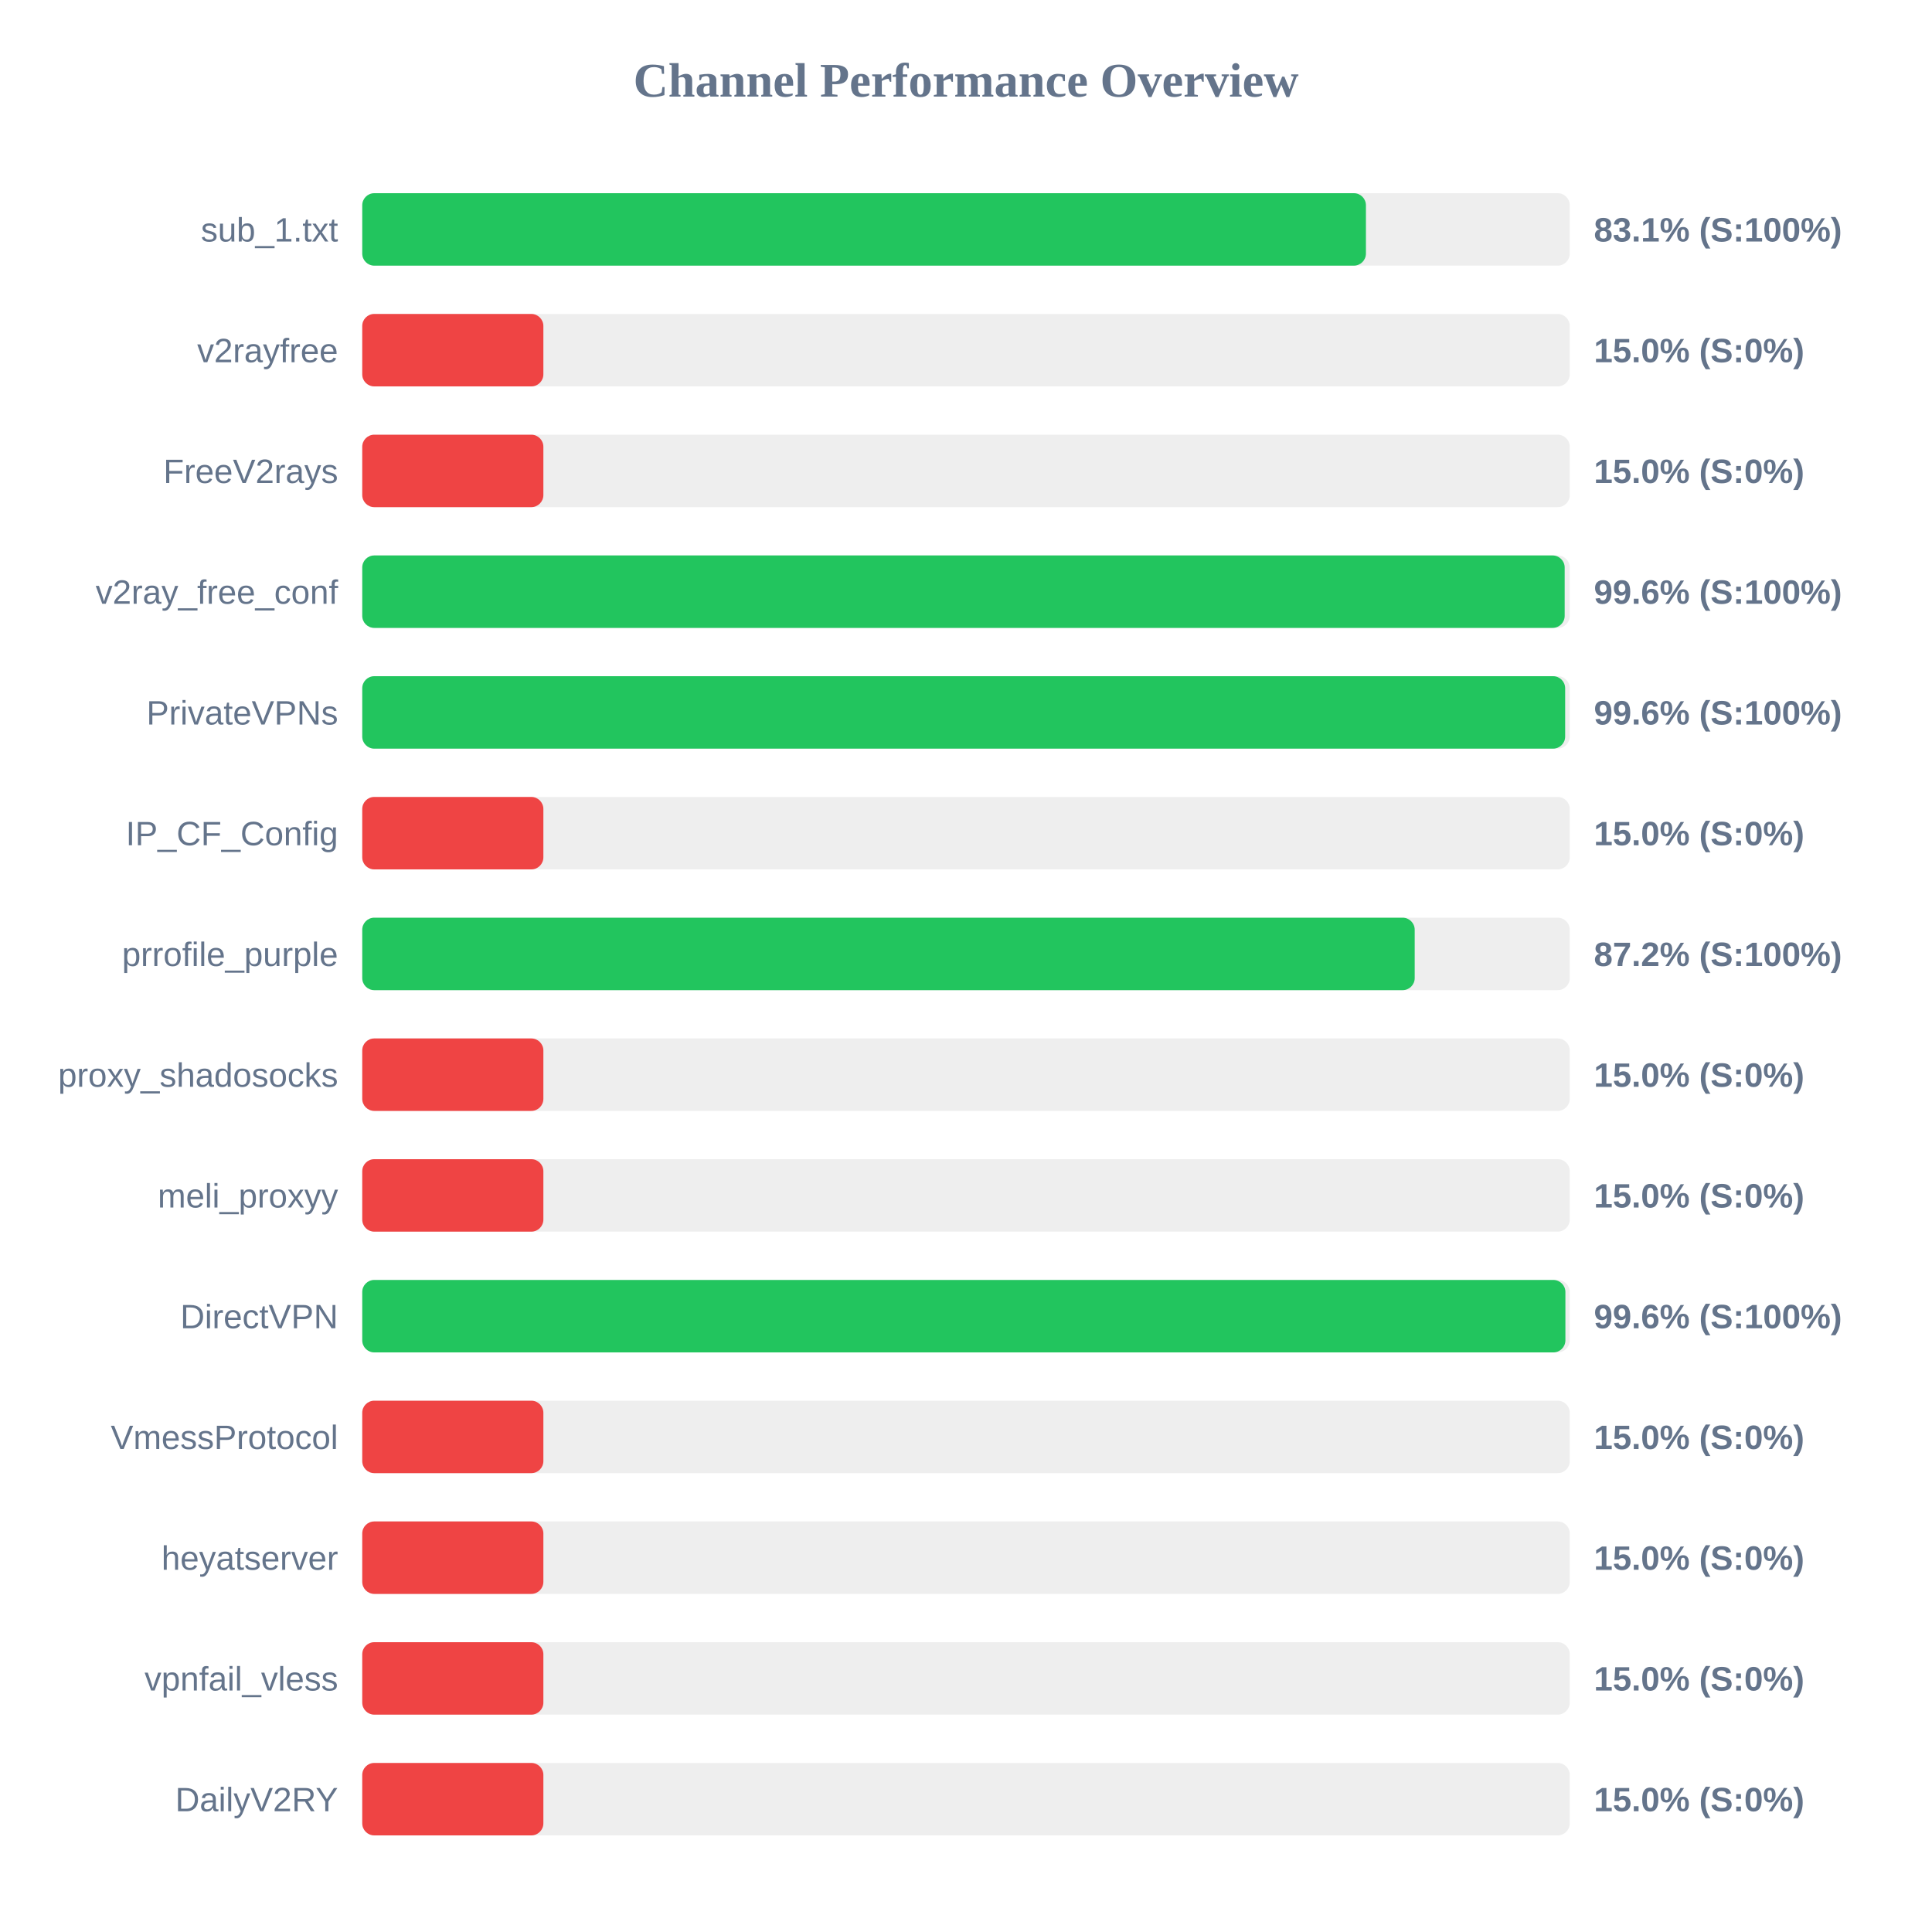
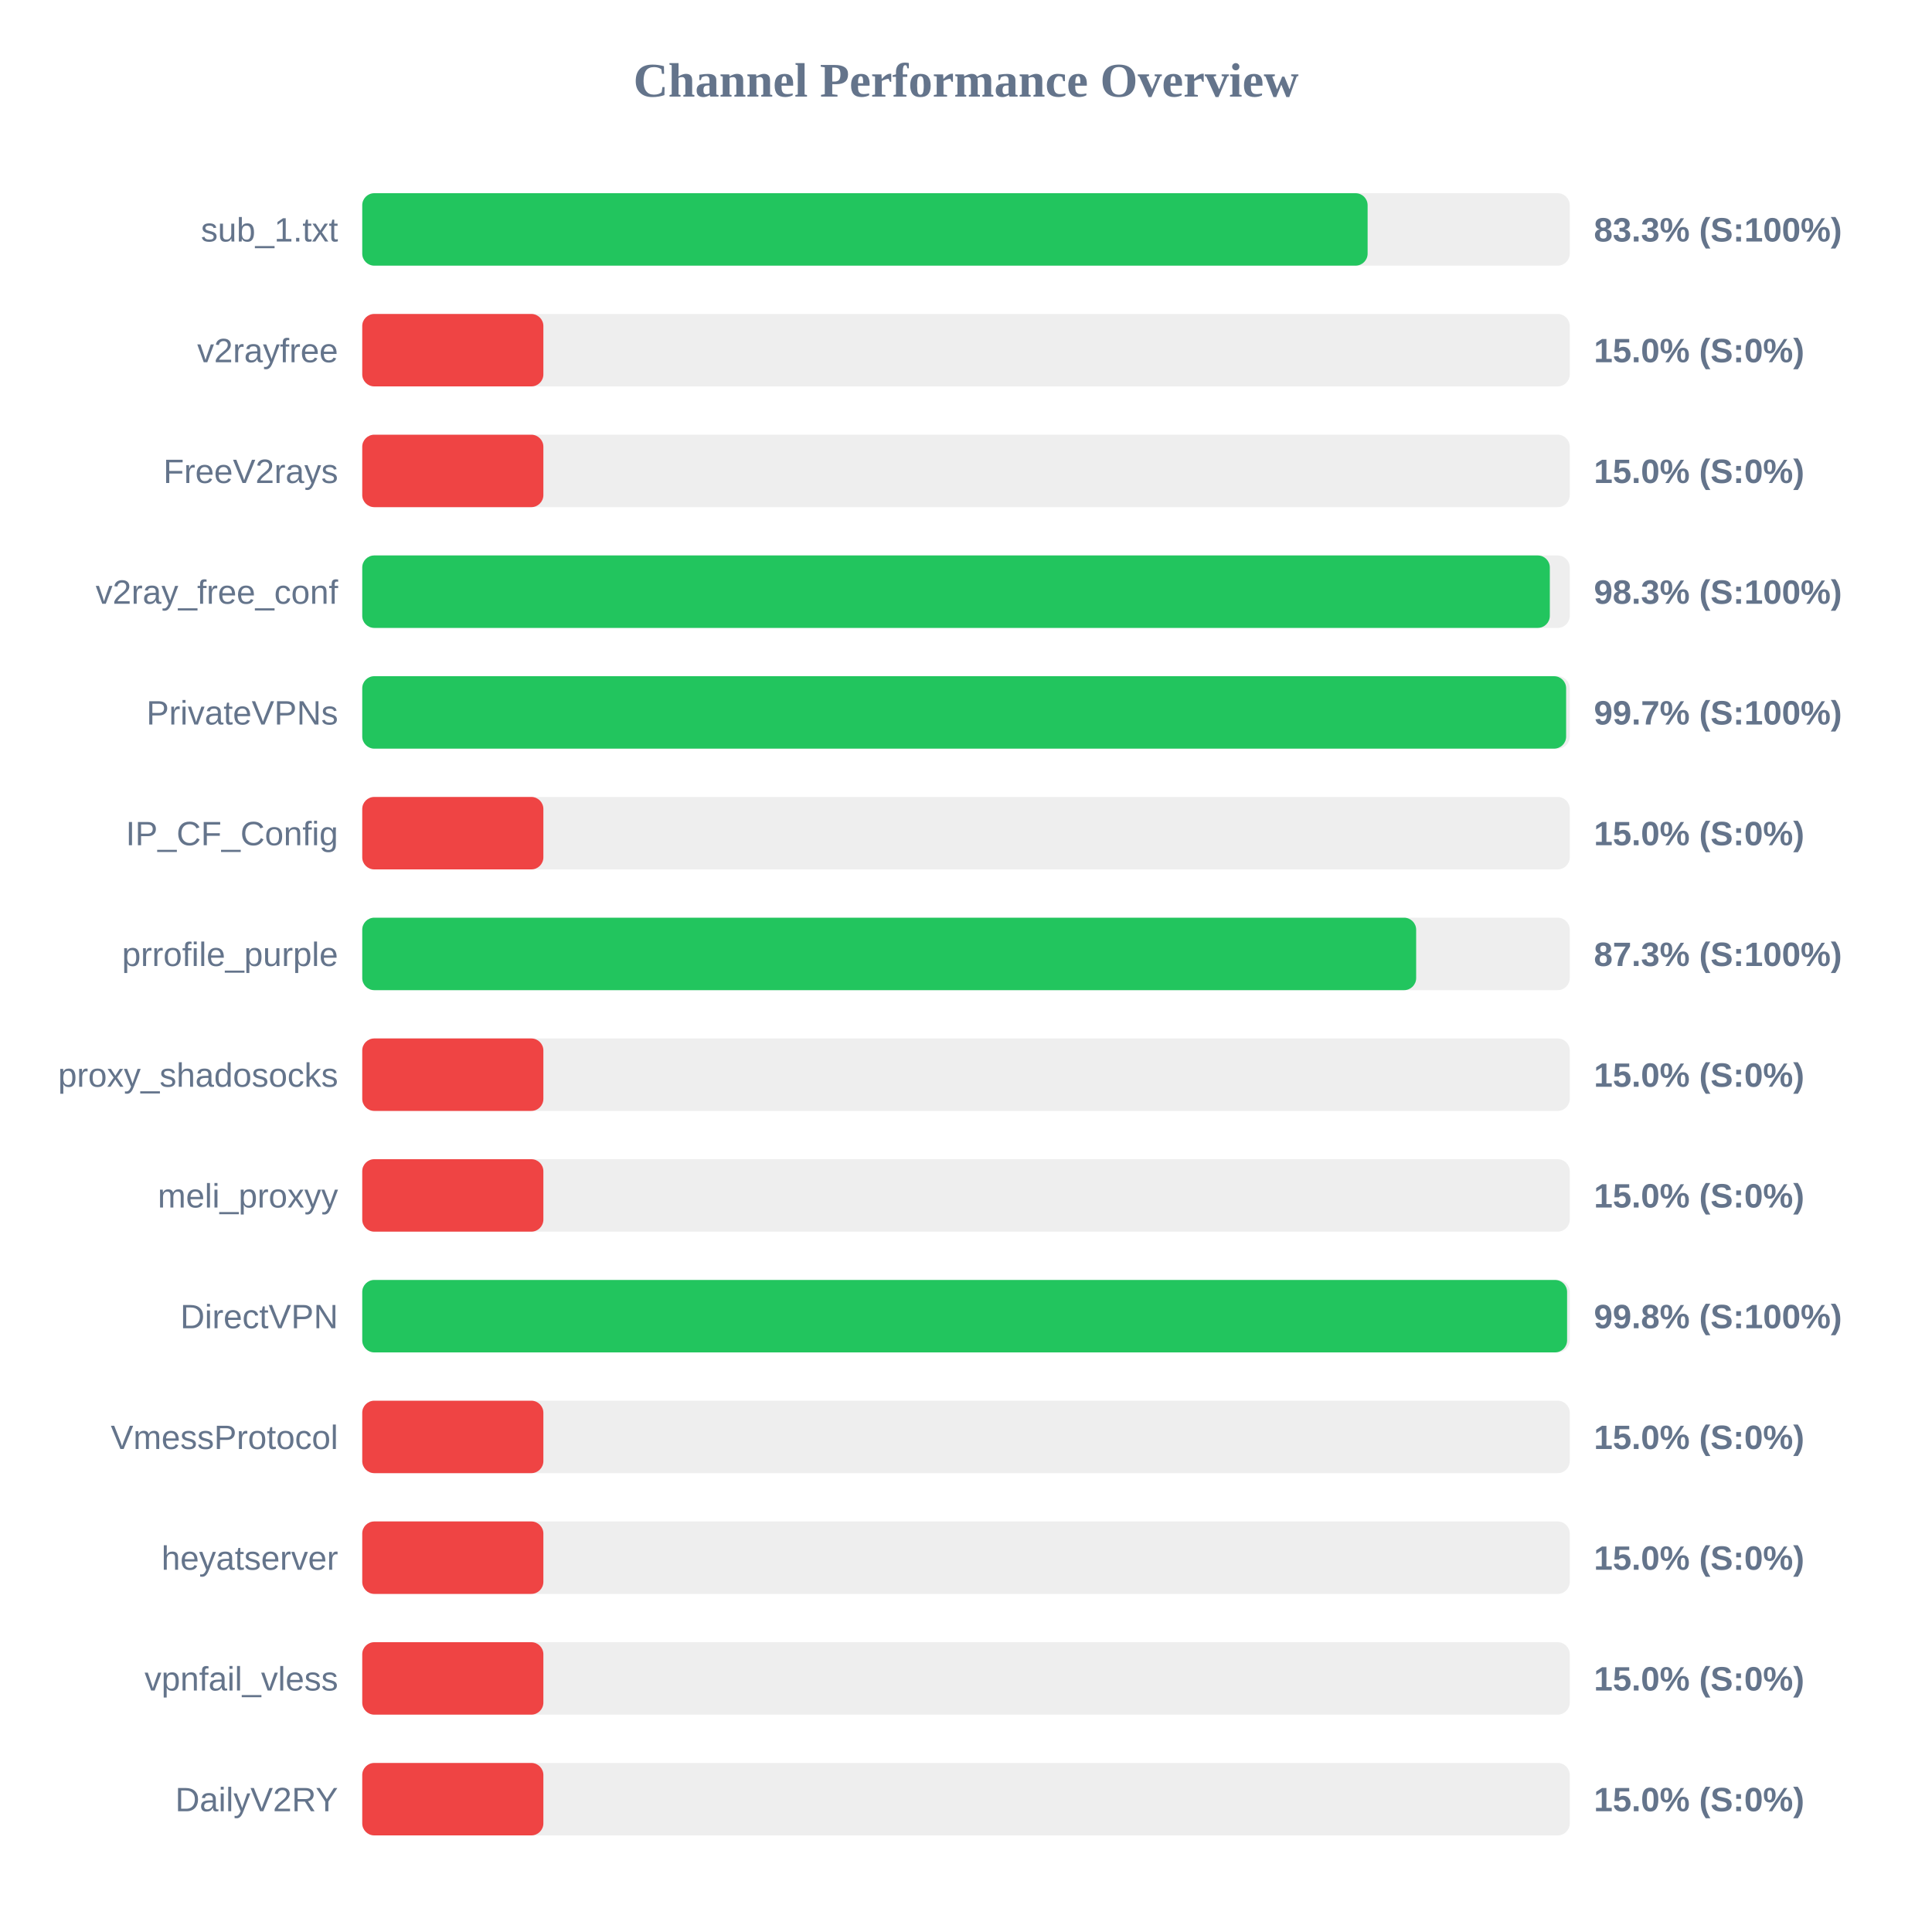
<svg xmlns="http://www.w3.org/2000/svg" width="800" height="800" version="1.1">
  <style>
        .row { font: 14px Arial; fill: #64748b; }
        .score { font: bold 14px Arial; fill: #64748b; }
    </style>
  <text x="400" y="40" text-anchor="middle" font-size="20px" font-weight="bold" fill="#64748b">Channel Performance Overview</text>
  <rect x="150" y="80" width="500" height="30" fill="#eee" rx="5" />
-   <rect x="150" y="80" width="415.6" height="30" fill="#22c55e" rx="5" />
+   <rect x="150" y="80" width="416.3" height="30" fill="#22c55e" rx="5" />
  <text x="140" y="100" text-anchor="end" class="row">sub_1.txt</text>
-   <text x="660" y="100" text-anchor="start" class="score">83.1% (S:100%)</text>
+   <text x="660" y="100" text-anchor="start" class="score">83.3% (S:100%)</text>
  <rect x="150" y="130" width="500" height="30" fill="#eee" rx="5" />
  <rect x="150" y="130" width="75.0" height="30" fill="#ef4444" rx="5" />
  <text x="140" y="150" text-anchor="end" class="row">v2rayfree</text>
  <text x="660" y="150" text-anchor="start" class="score">15.0% (S:0%)</text>
  <rect x="150" y="180" width="500" height="30" fill="#eee" rx="5" />
  <rect x="150" y="180" width="75.0" height="30" fill="#ef4444" rx="5" />
  <text x="140" y="200" text-anchor="end" class="row">FreeV2rays</text>
  <text x="660" y="200" text-anchor="start" class="score">15.0% (S:0%)</text>
  <rect x="150" y="230" width="500" height="30" fill="#eee" rx="5" />
-   <rect x="150" y="230" width="497.9" height="30" fill="#22c55e" rx="5" />
+   <rect x="150" y="230" width="491.75" height="30" fill="#22c55e" rx="5" />
  <text x="140" y="250" text-anchor="end" class="row">v2ray_free_conf</text>
-   <text x="660" y="250" text-anchor="start" class="score">99.6% (S:100%)</text>
+   <text x="660" y="250" text-anchor="start" class="score">98.3% (S:100%)</text>
  <rect x="150" y="280" width="500" height="30" fill="#eee" rx="5" />
-   <rect x="150" y="280" width="498.1" height="30" fill="#22c55e" rx="5" />
+   <rect x="150" y="280" width="498.5" height="30" fill="#22c55e" rx="5" />
  <text x="140" y="300" text-anchor="end" class="row">PrivateVPNs</text>
-   <text x="660" y="300" text-anchor="start" class="score">99.6% (S:100%)</text>
+   <text x="660" y="300" text-anchor="start" class="score">99.7% (S:100%)</text>
  <rect x="150" y="330" width="500" height="30" fill="#eee" rx="5" />
  <rect x="150" y="330" width="75.0" height="30" fill="#ef4444" rx="5" />
  <text x="140" y="350" text-anchor="end" class="row">IP_CF_Config</text>
  <text x="660" y="350" text-anchor="start" class="score">15.0% (S:0%)</text>
  <rect x="150" y="380" width="500" height="30" fill="#eee" rx="5" />
-   <rect x="150" y="380" width="435.8" height="30" fill="#22c55e" rx="5" />
+   <rect x="150" y="380" width="436.4" height="30" fill="#22c55e" rx="5" />
  <text x="140" y="400" text-anchor="end" class="row">prrofile_purple</text>
-   <text x="660" y="400" text-anchor="start" class="score">87.2% (S:100%)</text>
+   <text x="660" y="400" text-anchor="start" class="score">87.3% (S:100%)</text>
  <rect x="150" y="430" width="500" height="30" fill="#eee" rx="5" />
  <rect x="150" y="430" width="75.0" height="30" fill="#ef4444" rx="5" />
  <text x="140" y="450" text-anchor="end" class="row">proxy_shadosocks</text>
  <text x="660" y="450" text-anchor="start" class="score">15.0% (S:0%)</text>
  <rect x="150" y="480" width="500" height="30" fill="#eee" rx="5" />
  <rect x="150" y="480" width="75.0" height="30" fill="#ef4444" rx="5" />
  <text x="140" y="500" text-anchor="end" class="row">meli_proxyy</text>
  <text x="660" y="500" text-anchor="start" class="score">15.0% (S:0%)</text>
  <rect x="150" y="530" width="500" height="30" fill="#eee" rx="5" />
-   <rect x="150" y="530" width="498.2" height="30" fill="#22c55e" rx="5" />
+   <rect x="150" y="530" width="498.9" height="30" fill="#22c55e" rx="5" />
  <text x="140" y="550" text-anchor="end" class="row">DirectVPN</text>
-   <text x="660" y="550" text-anchor="start" class="score">99.6% (S:100%)</text>
+   <text x="660" y="550" text-anchor="start" class="score">99.8% (S:100%)</text>
  <rect x="150" y="580" width="500" height="30" fill="#eee" rx="5" />
  <rect x="150" y="580" width="75.0" height="30" fill="#ef4444" rx="5" />
  <text x="140" y="600" text-anchor="end" class="row">VmessProtocol</text>
  <text x="660" y="600" text-anchor="start" class="score">15.0% (S:0%)</text>
  <rect x="150" y="630" width="500" height="30" fill="#eee" rx="5" />
  <rect x="150" y="630" width="75.0" height="30" fill="#ef4444" rx="5" />
  <text x="140" y="650" text-anchor="end" class="row">heyatserver</text>
  <text x="660" y="650" text-anchor="start" class="score">15.0% (S:0%)</text>
  <rect x="150" y="680" width="500" height="30" fill="#eee" rx="5" />
  <rect x="150" y="680" width="75.0" height="30" fill="#ef4444" rx="5" />
  <text x="140" y="700" text-anchor="end" class="row">vpnfail_vless</text>
  <text x="660" y="700" text-anchor="start" class="score">15.0% (S:0%)</text>
  <rect x="150" y="730" width="500" height="30" fill="#eee" rx="5" />
  <rect x="150" y="730" width="75.0" height="30" fill="#ef4444" rx="5" />
  <text x="140" y="750" text-anchor="end" class="row">DailyV2RY</text>
  <text x="660" y="750" text-anchor="start" class="score">15.0% (S:0%)</text>
</svg>
